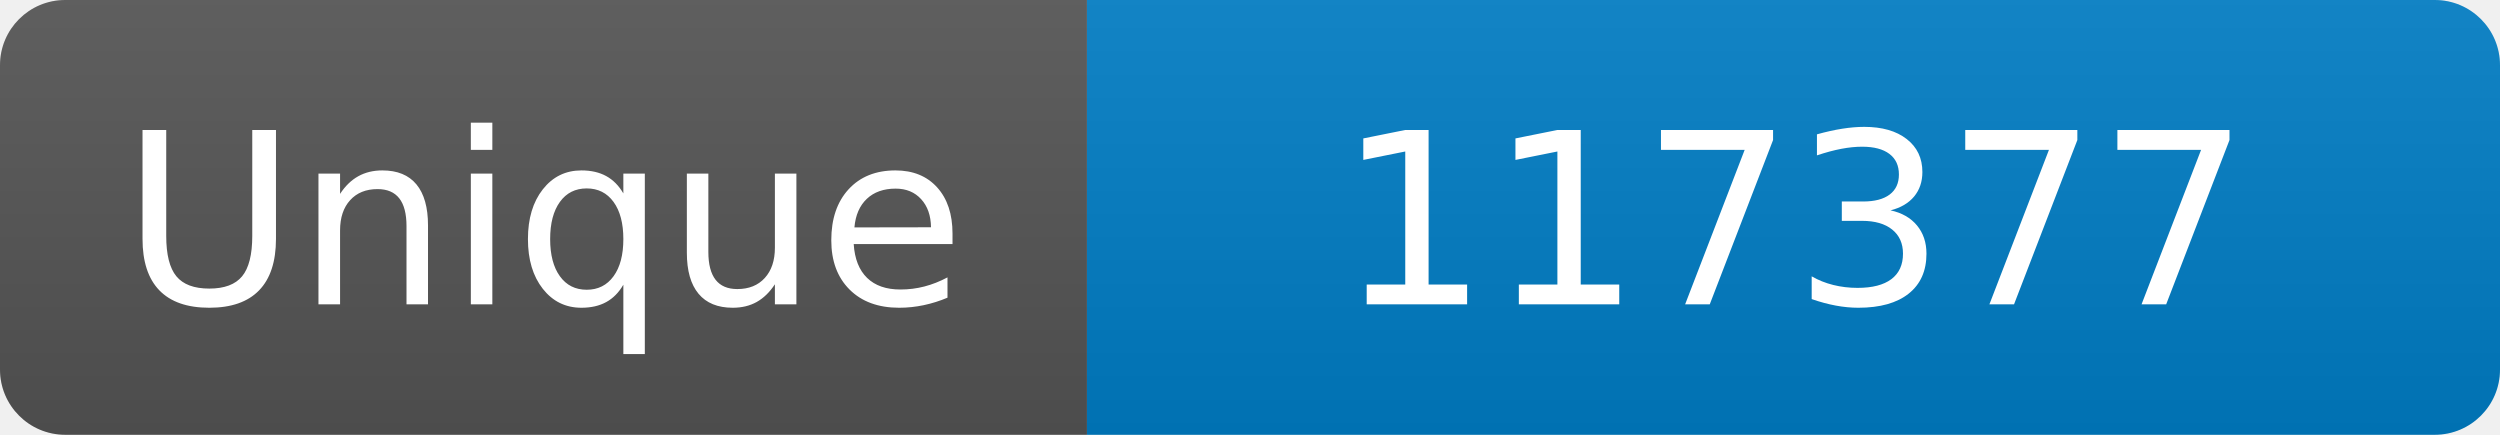
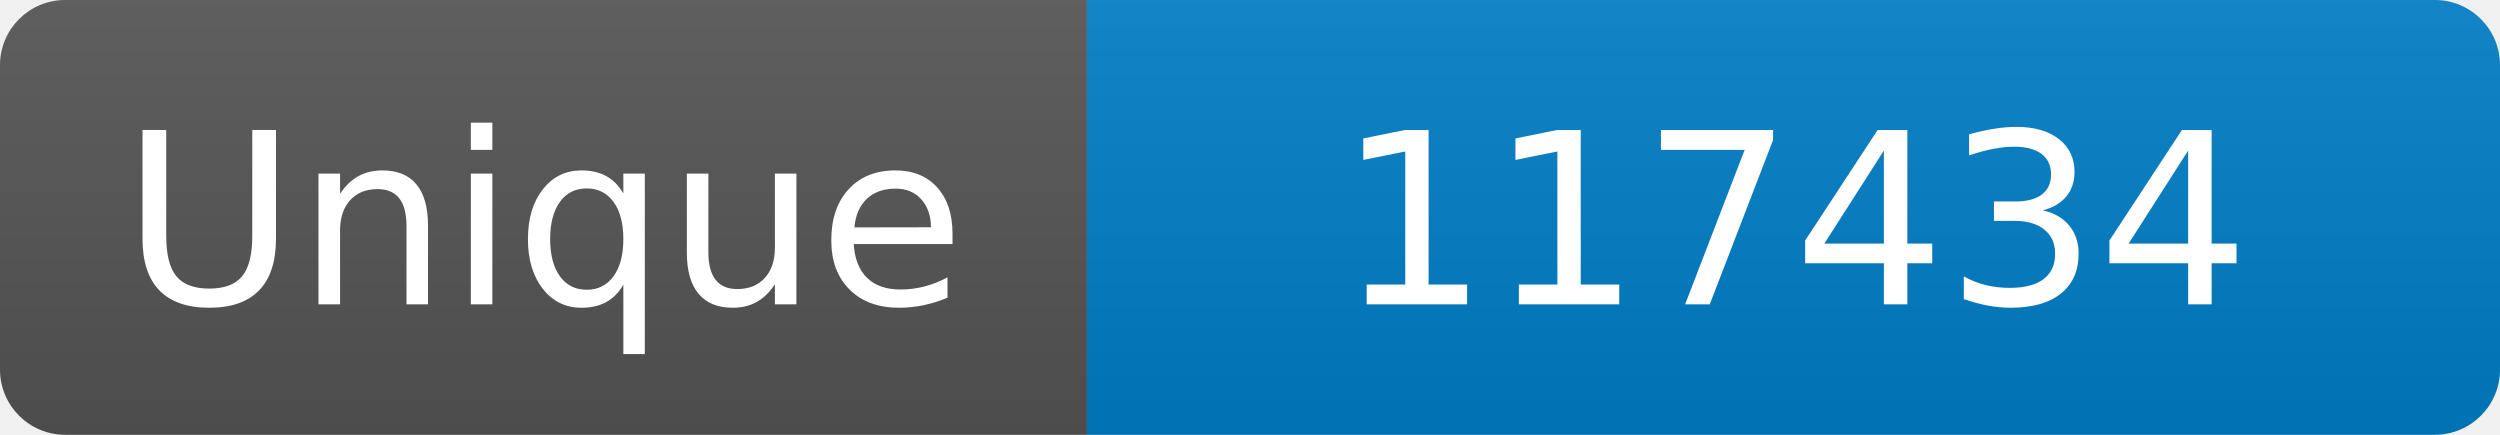
<svg xmlns="http://www.w3.org/2000/svg" width="115" height="20" role="img" aria-label="Maintained?: yes">
  <linearGradient id="s" x2="0" y2="100%">
    <stop offset="0" stop-color="#bbb" stop-opacity=".1" />
    <stop offset="1" stop-opacity=".1" />
  </linearGradient>
  <clipPath id="r">
    <rect width="115" height="20" rx="3" fill="#fff" />
  </clipPath>
  <g clip-path="url(#r)">
    <rect width="50" height="20" fill="#555" />
    <rect x="50" width="160" height="20" fill="#007ec6" />
    <rect width="115" height="20" fill="url(#s)" />
  </g>
  <g fill="#fff" text-anchor="middle" font-family="Verdana,Geneva,DejaVu Sans,sans-serif" font-size="110">
    <text x="250" y="140" transform="scale(.1)" fill="#fff">Unique</text>
-     <text x="825" y="140" transform="scale(.1)" fill="#fff">117377</text>
+     <text x="825" y="140" transform="scale(.1)" fill="#fff">117434</text>
  </g>
</svg>
